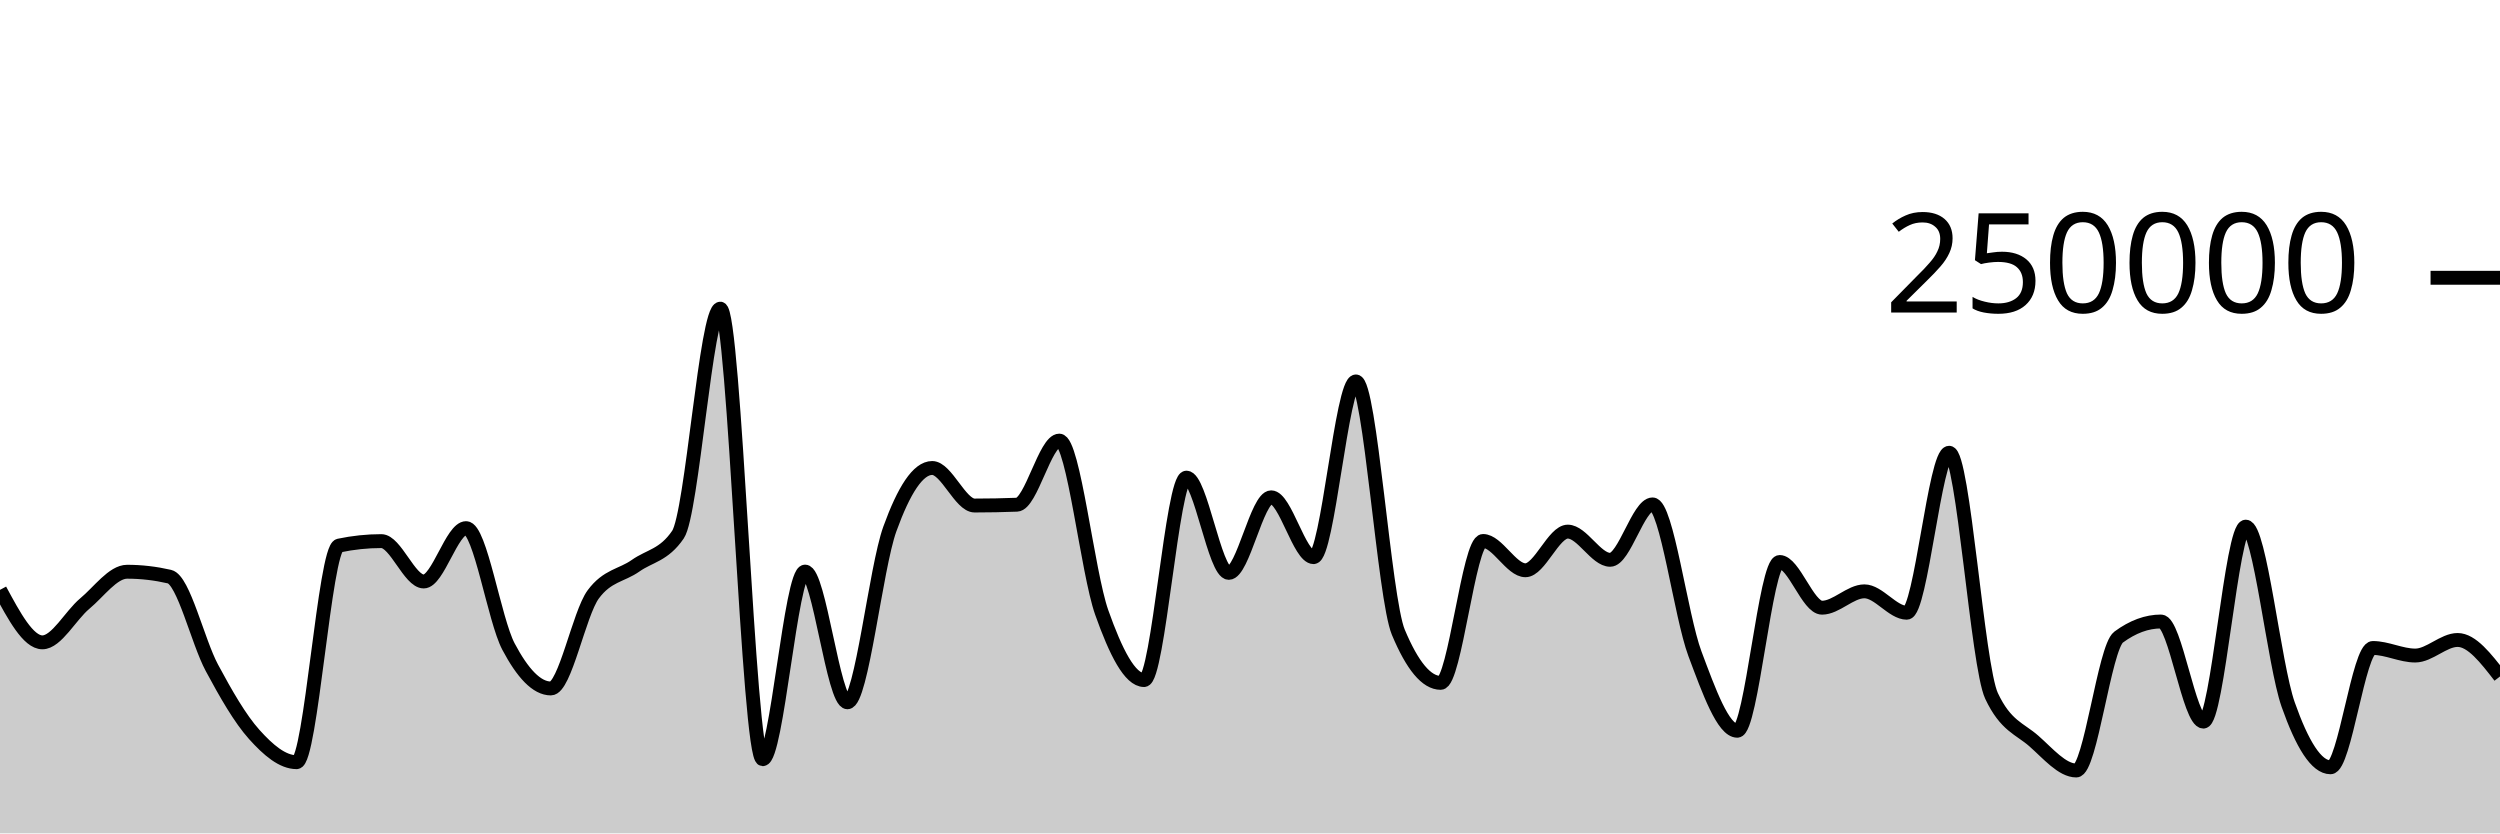
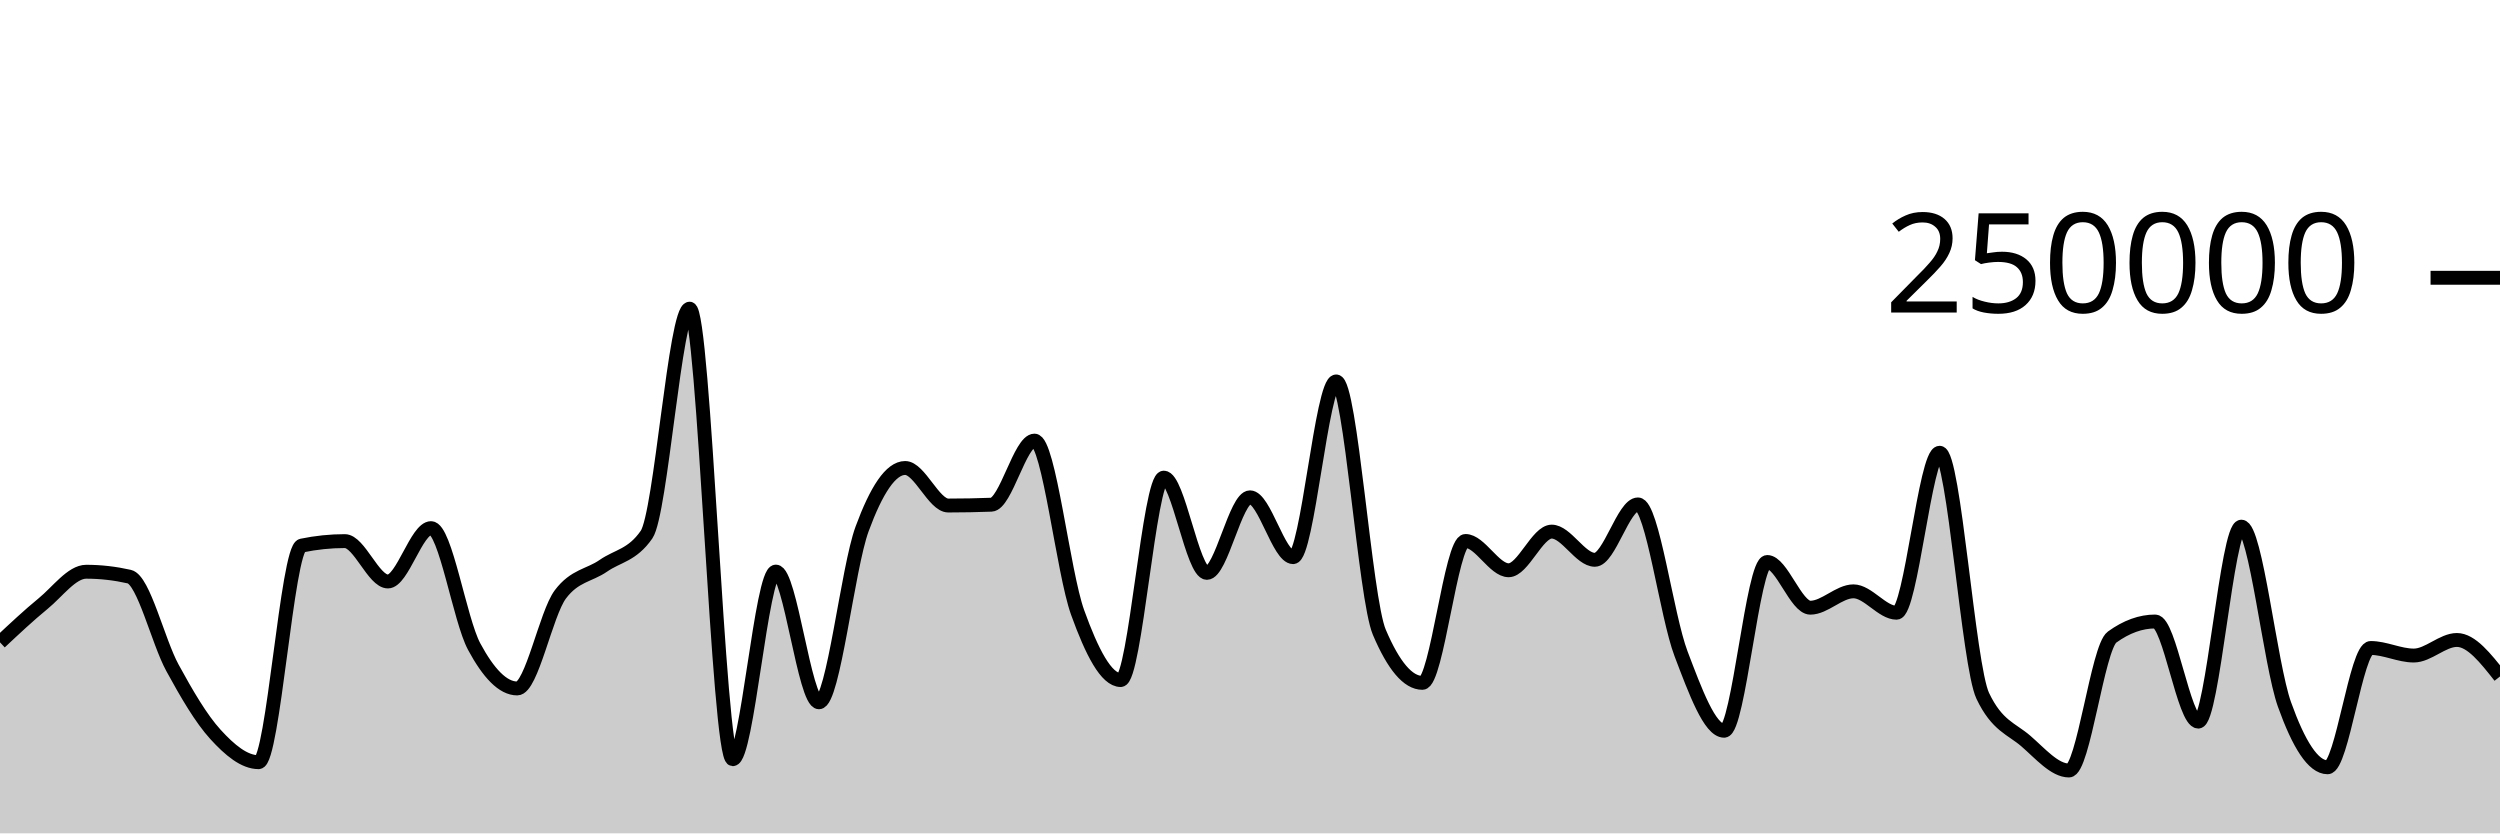
<svg xmlns="http://www.w3.org/2000/svg" viewBox="0 0 180 60">
  <g transform="translate(0,20)">
-     <path class="area" fill="rgba(0, 0, 0, 0.2)" d="M0,22.47C1.017,24.36,2.034,26.249,3.051,26.249C4.068,26.249,5.085,24.307,6.102,23.46C7.119,22.613,8.136,21.165,9.153,21.165C10.169,21.165,11.186,21.283,12.203,21.517C13.22,21.751,14.237,26.184,15.254,28.078C16.271,29.972,17.288,31.748,18.305,32.881C19.322,34.014,20.339,34.877,21.356,34.877C22.373,34.877,23.39,19.495,24.407,19.281C25.424,19.067,26.441,18.96,27.458,18.96C28.475,18.96,29.492,21.867,30.508,21.867C31.525,21.867,32.542,18.025,33.559,18.025C34.576,18.025,35.593,24.628,36.61,26.552C37.627,28.476,38.644,29.569,39.661,29.569C40.678,29.569,41.695,24.174,42.712,22.797C43.729,21.421,44.746,21.45,45.763,20.732C46.78,20.015,47.797,19.985,48.814,18.491C49.831,16.996,50.847,2.222,51.864,2.222C52.881,2.222,53.898,34.662,54.915,34.662C55.932,34.662,56.949,21.154,57.966,21.154C58.983,21.154,60,30.565,61.017,30.565C62.034,30.565,63.051,20.899,64.068,18.088C65.085,15.276,66.102,13.695,67.119,13.695C68.136,13.695,69.153,16.398,70.169,16.398C71.186,16.398,72.203,16.378,73.22,16.339C74.237,16.299,75.254,11.723,76.271,11.723C77.288,11.723,78.305,21.217,79.322,24.09C80.339,26.964,81.356,28.964,82.373,28.964C83.39,28.964,84.407,14.389,85.424,14.389C86.441,14.389,87.458,21.247,88.475,21.247C89.492,21.247,90.508,15.807,91.525,15.807C92.542,15.807,93.559,20.114,94.576,20.114C95.593,20.114,96.61,7.463,97.627,7.463C98.644,7.463,99.661,23.085,100.678,25.517C101.695,27.95,102.712,29.166,103.729,29.166C104.746,29.166,105.763,18.95,106.78,18.95C107.797,18.95,108.814,21.059,109.831,21.059C110.847,21.059,111.864,18.276,112.881,18.276C113.898,18.276,114.915,20.306,115.932,20.306C116.949,20.306,117.966,16.318,118.983,16.318C120,16.318,121.017,24.352,122.034,27.068C123.051,29.784,124.068,32.614,125.085,32.614C126.102,32.614,127.119,20.463,128.136,20.463C129.153,20.463,130.169,23.754,131.186,23.754C132.203,23.754,133.22,22.576,134.237,22.576C135.254,22.576,136.271,24.117,137.288,24.117C138.305,24.117,139.322,12.598,140.339,12.598C141.356,12.598,142.373,27.936,143.39,30.104C144.407,32.272,145.424,32.46,146.441,33.356C147.458,34.251,148.475,35.476,149.492,35.476C150.508,35.476,151.525,26.62,152.542,25.871C153.559,25.122,154.576,24.748,155.593,24.748C156.61,24.748,157.627,31.956,158.644,31.956C159.661,31.956,160.678,17.918,161.695,17.918C162.712,17.918,163.729,27.834,164.746,30.722C165.763,33.61,166.78,35.245,167.797,35.245C168.814,35.245,169.831,26.655,170.847,26.655C171.864,26.655,172.881,27.199,173.898,27.199C174.915,27.199,175.932,26.078,176.949,26.078C177.966,26.078,178.983,27.392,180,28.706L180,40C178.983,40,177.966,40,176.949,40C175.932,40,174.915,40,173.898,40C172.881,40,171.864,40,170.847,40C169.831,40,168.814,40,167.797,40C166.78,40,165.763,40,164.746,40C163.729,40,162.712,40,161.695,40C160.678,40,159.661,40,158.644,40C157.627,40,156.61,40,155.593,40C154.576,40,153.559,40,152.542,40C151.525,40,150.508,40,149.492,40C148.475,40,147.458,40,146.441,40C145.424,40,144.407,40,143.39,40C142.373,40,141.356,40,140.339,40C139.322,40,138.305,40,137.288,40C136.271,40,135.254,40,134.237,40C133.22,40,132.203,40,131.186,40C130.169,40,129.153,40,128.136,40C127.119,40,126.102,40,125.085,40C124.068,40,123.051,40,122.034,40C121.017,40,120,40,118.983,40C117.966,40,116.949,40,115.932,40C114.915,40,113.898,40,112.881,40C111.864,40,110.847,40,109.831,40C108.814,40,107.797,40,106.78,40C105.763,40,104.746,40,103.729,40C102.712,40,101.695,40,100.678,40C99.661,40,98.644,40,97.627,40C96.61,40,95.593,40,94.576,40C93.559,40,92.542,40,91.525,40C90.508,40,89.492,40,88.475,40C87.458,40,86.441,40,85.424,40C84.407,40,83.39,40,82.373,40C81.356,40,80.339,40,79.322,40C78.305,40,77.288,40,76.271,40C75.254,40,74.237,40,73.22,40C72.203,40,71.186,40,70.169,40C69.153,40,68.136,40,67.119,40C66.102,40,65.085,40,64.068,40C63.051,40,62.034,40,61.017,40C60,40,58.983,40,57.966,40C56.949,40,55.932,40,54.915,40C53.898,40,52.881,40,51.864,40C50.847,40,49.831,40,48.814,40C47.797,40,46.78,40,45.763,40C44.746,40,43.729,40,42.712,40C41.695,40,40.678,40,39.661,40C38.644,40,37.627,40,36.61,40C35.593,40,34.576,40,33.559,40C32.542,40,31.525,40,30.508,40C29.492,40,28.475,40,27.458,40C26.441,40,25.424,40,24.407,40C23.39,40,22.373,40,21.356,40C20.339,40,19.322,40,18.305,40C17.288,40,16.271,40,15.254,40C14.237,40,13.22,40,12.203,40C11.186,40,10.169,40,9.153,40C8.136,40,7.119,40,6.102,40C5.085,40,4.068,40,3.051,40C2.034,40,1.017,40,0,40Z" />
-     <path class="line" stroke="black" fill="none" d="M0,22.47C1.017,24.36,2.034,26.249,3.051,26.249C4.068,26.249,5.085,24.307,6.102,23.46C7.119,22.613,8.136,21.165,9.153,21.165C10.169,21.165,11.186,21.283,12.203,21.517C13.22,21.751,14.237,26.184,15.254,28.078C16.271,29.972,17.288,31.748,18.305,32.881C19.322,34.014,20.339,34.877,21.356,34.877C22.373,34.877,23.39,19.495,24.407,19.281C25.424,19.067,26.441,18.96,27.458,18.96C28.475,18.96,29.492,21.867,30.508,21.867C31.525,21.867,32.542,18.025,33.559,18.025C34.576,18.025,35.593,24.628,36.61,26.552C37.627,28.476,38.644,29.569,39.661,29.569C40.678,29.569,41.695,24.174,42.712,22.797C43.729,21.421,44.746,21.45,45.763,20.732C46.78,20.015,47.797,19.985,48.814,18.491C49.831,16.996,50.847,2.222,51.864,2.222C52.881,2.222,53.898,34.662,54.915,34.662C55.932,34.662,56.949,21.154,57.966,21.154C58.983,21.154,60,30.565,61.017,30.565C62.034,30.565,63.051,20.899,64.068,18.088C65.085,15.276,66.102,13.695,67.119,13.695C68.136,13.695,69.153,16.398,70.169,16.398C71.186,16.398,72.203,16.378,73.22,16.339C74.237,16.299,75.254,11.723,76.271,11.723C77.288,11.723,78.305,21.217,79.322,24.09C80.339,26.964,81.356,28.964,82.373,28.964C83.39,28.964,84.407,14.389,85.424,14.389C86.441,14.389,87.458,21.247,88.475,21.247C89.492,21.247,90.508,15.807,91.525,15.807C92.542,15.807,93.559,20.114,94.576,20.114C95.593,20.114,96.61,7.463,97.627,7.463C98.644,7.463,99.661,23.085,100.678,25.517C101.695,27.95,102.712,29.166,103.729,29.166C104.746,29.166,105.763,18.95,106.78,18.95C107.797,18.95,108.814,21.059,109.831,21.059C110.847,21.059,111.864,18.276,112.881,18.276C113.898,18.276,114.915,20.306,115.932,20.306C116.949,20.306,117.966,16.318,118.983,16.318C120,16.318,121.017,24.352,122.034,27.068C123.051,29.784,124.068,32.614,125.085,32.614C126.102,32.614,127.119,20.463,128.136,20.463C129.153,20.463,130.169,23.754,131.186,23.754C132.203,23.754,133.22,22.576,134.237,22.576C135.254,22.576,136.271,24.117,137.288,24.117C138.305,24.117,139.322,12.598,140.339,12.598C141.356,12.598,142.373,27.936,143.39,30.104C144.407,32.272,145.424,32.46,146.441,33.356C147.458,34.251,148.475,35.476,149.492,35.476C150.508,35.476,151.525,26.62,152.542,25.871C153.559,25.122,154.576,24.748,155.593,24.748C156.61,24.748,157.627,31.956,158.644,31.956C159.661,31.956,160.678,17.918,161.695,17.918C162.712,17.918,163.729,27.834,164.746,30.722C165.763,33.61,166.78,35.245,167.797,35.245C168.814,35.245,169.831,26.655,170.847,26.655C171.864,26.655,172.881,27.199,173.898,27.199C174.915,27.199,175.932,26.078,176.949,26.078C177.966,26.078,178.983,27.392,180,28.706" />
+     <path class="area" fill="rgba(0, 0, 0, 0.2)" d="M0,26.249C1.034,25.278,2.069,24.307,3.103,23.46C4.138,22.613,5.172,21.165,6.207,21.165C7.241,21.165,8.276,21.283,9.31,21.517C10.345,21.751,11.379,26.184,12.414,28.078C13.448,29.972,14.483,31.748,15.517,32.881C16.552,34.014,17.586,34.877,18.621,34.877C19.655,34.877,20.69,19.495,21.724,19.281C22.759,19.067,23.793,18.96,24.828,18.96C25.862,18.96,26.897,21.867,27.931,21.867C28.966,21.867,30,18.025,31.034,18.025C32.069,18.025,33.103,24.628,34.138,26.552C35.172,28.476,36.207,29.569,37.241,29.569C38.276,29.569,39.31,24.174,40.345,22.797C41.379,21.421,42.414,21.45,43.448,20.732C44.483,20.015,45.517,19.985,46.552,18.491C47.586,16.996,48.621,2.222,49.655,2.222C50.69,2.222,51.724,34.662,52.759,34.662C53.793,34.662,54.828,21.154,55.862,21.154C56.897,21.154,57.931,30.565,58.966,30.565C60,30.565,61.034,20.899,62.069,18.088C63.103,15.276,64.138,13.695,65.172,13.695C66.207,13.695,67.241,16.398,68.276,16.398C69.31,16.398,70.345,16.378,71.379,16.339C72.414,16.299,73.448,11.723,74.483,11.723C75.517,11.723,76.552,21.217,77.586,24.09C78.621,26.964,79.655,28.964,80.69,28.964C81.724,28.964,82.759,14.389,83.793,14.389C84.828,14.389,85.862,21.247,86.897,21.247C87.931,21.247,88.966,15.807,90,15.807C91.034,15.807,92.069,20.114,93.103,20.114C94.138,20.114,95.172,7.463,96.207,7.463C97.241,7.463,98.276,23.085,99.31,25.517C100.345,27.95,101.379,29.166,102.414,29.166C103.448,29.166,104.483,18.95,105.517,18.95C106.552,18.95,107.586,21.059,108.621,21.059C109.655,21.059,110.69,18.276,111.724,18.276C112.759,18.276,113.793,20.306,114.828,20.306C115.862,20.306,116.897,16.318,117.931,16.318C118.966,16.318,120,24.352,121.034,27.068C122.069,29.784,123.103,32.614,124.138,32.614C125.172,32.614,126.207,20.463,127.241,20.463C128.276,20.463,129.31,23.754,130.345,23.754C131.379,23.754,132.414,22.576,133.448,22.576C134.483,22.576,135.517,24.117,136.552,24.117C137.586,24.117,138.621,12.598,139.655,12.598C140.69,12.598,141.724,27.936,142.759,30.104C143.793,32.272,144.828,32.46,145.862,33.356C146.897,34.251,147.931,35.476,148.966,35.476C150,35.476,151.034,26.62,152.069,25.871C153.103,25.122,154.138,24.748,155.172,24.748C156.207,24.748,157.241,31.956,158.276,31.956C159.31,31.956,160.345,17.918,161.379,17.918C162.414,17.918,163.448,27.834,164.483,30.722C165.517,33.61,166.552,35.245,167.586,35.245C168.621,35.245,169.655,26.655,170.69,26.655C171.724,26.655,172.759,27.199,173.793,27.199C174.828,27.199,175.862,26.078,176.897,26.078C177.931,26.078,178.966,27.392,180,28.706L180,40C178.966,40,177.931,40,176.897,40C175.862,40,174.828,40,173.793,40C172.759,40,171.724,40,170.69,40C169.655,40,168.621,40,167.586,40C166.552,40,165.517,40,164.483,40C163.448,40,162.414,40,161.379,40C160.345,40,159.31,40,158.276,40C157.241,40,156.207,40,155.172,40C154.138,40,153.103,40,152.069,40C151.034,40,150,40,148.966,40C147.931,40,146.897,40,145.862,40C144.828,40,143.793,40,142.759,40C141.724,40,140.69,40,139.655,40C138.621,40,137.586,40,136.552,40C135.517,40,134.483,40,133.448,40C132.414,40,131.379,40,130.345,40C129.31,40,128.276,40,127.241,40C126.207,40,125.172,40,124.138,40C123.103,40,122.069,40,121.034,40C120,40,118.966,40,117.931,40C116.897,40,115.862,40,114.828,40C113.793,40,112.759,40,111.724,40C110.69,40,109.655,40,108.621,40C107.586,40,106.552,40,105.517,40C104.483,40,103.448,40,102.414,40C101.379,40,100.345,40,99.31,40C98.276,40,97.241,40,96.207,40C95.172,40,94.138,40,93.103,40C92.069,40,91.034,40,90,40C88.966,40,87.931,40,86.897,40C85.862,40,84.828,40,83.793,40C82.759,40,81.724,40,80.69,40C79.655,40,78.621,40,77.586,40C76.552,40,75.517,40,74.483,40C73.448,40,72.414,40,71.379,40C70.345,40,69.31,40,68.276,40C67.241,40,66.207,40,65.172,40C64.138,40,63.103,40,62.069,40C61.034,40,60,40,58.966,40C57.931,40,56.897,40,55.862,40C54.828,40,53.793,40,52.759,40C51.724,40,50.69,40,49.655,40C48.621,40,47.586,40,46.552,40C45.517,40,44.483,40,43.448,40C42.414,40,41.379,40,40.345,40C39.31,40,38.276,40,37.241,40C36.207,40,35.172,40,34.138,40C33.103,40,32.069,40,31.034,40C30,40,28.966,40,27.931,40C26.897,40,25.862,40,24.828,40C23.793,40,22.759,40,21.724,40C20.69,40,19.655,40,18.621,40C17.586,40,16.552,40,15.517,40C14.483,40,13.448,40,12.414,40C11.379,40,10.345,40,9.31,40C8.276,40,7.241,40,6.207,40C5.172,40,4.138,40,3.103,40C2.069,40,1.034,40,0,40Z" />
+     <path class="line" stroke="black" fill="none" d="M0,26.249C1.034,25.278,2.069,24.307,3.103,23.46C4.138,22.613,5.172,21.165,6.207,21.165C7.241,21.165,8.276,21.283,9.31,21.517C10.345,21.751,11.379,26.184,12.414,28.078C13.448,29.972,14.483,31.748,15.517,32.881C16.552,34.014,17.586,34.877,18.621,34.877C19.655,34.877,20.69,19.495,21.724,19.281C22.759,19.067,23.793,18.96,24.828,18.96C25.862,18.96,26.897,21.867,27.931,21.867C28.966,21.867,30,18.025,31.034,18.025C32.069,18.025,33.103,24.628,34.138,26.552C35.172,28.476,36.207,29.569,37.241,29.569C38.276,29.569,39.31,24.174,40.345,22.797C41.379,21.421,42.414,21.45,43.448,20.732C44.483,20.015,45.517,19.985,46.552,18.491C47.586,16.996,48.621,2.222,49.655,2.222C50.69,2.222,51.724,34.662,52.759,34.662C53.793,34.662,54.828,21.154,55.862,21.154C56.897,21.154,57.931,30.565,58.966,30.565C60,30.565,61.034,20.899,62.069,18.088C63.103,15.276,64.138,13.695,65.172,13.695C66.207,13.695,67.241,16.398,68.276,16.398C69.31,16.398,70.345,16.378,71.379,16.339C72.414,16.299,73.448,11.723,74.483,11.723C75.517,11.723,76.552,21.217,77.586,24.09C78.621,26.964,79.655,28.964,80.69,28.964C81.724,28.964,82.759,14.389,83.793,14.389C84.828,14.389,85.862,21.247,86.897,21.247C87.931,21.247,88.966,15.807,90,15.807C91.034,15.807,92.069,20.114,93.103,20.114C94.138,20.114,95.172,7.463,96.207,7.463C97.241,7.463,98.276,23.085,99.31,25.517C100.345,27.95,101.379,29.166,102.414,29.166C103.448,29.166,104.483,18.95,105.517,18.95C106.552,18.95,107.586,21.059,108.621,21.059C109.655,21.059,110.69,18.276,111.724,18.276C112.759,18.276,113.793,20.306,114.828,20.306C115.862,20.306,116.897,16.318,117.931,16.318C118.966,16.318,120,24.352,121.034,27.068C122.069,29.784,123.103,32.614,124.138,32.614C125.172,32.614,126.207,20.463,127.241,20.463C128.276,20.463,129.31,23.754,130.345,23.754C131.379,23.754,132.414,22.576,133.448,22.576C134.483,22.576,135.517,24.117,136.552,24.117C137.586,24.117,138.621,12.598,139.655,12.598C140.69,12.598,141.724,27.936,142.759,30.104C143.793,32.272,144.828,32.46,145.862,33.356C146.897,34.251,147.931,35.476,148.966,35.476C150,35.476,151.034,26.62,152.069,25.871C153.103,25.122,154.138,24.748,155.172,24.748C156.207,24.748,157.241,31.956,158.276,31.956C159.31,31.956,160.345,17.918,161.379,17.918C162.414,17.918,163.448,27.834,164.483,30.722C165.517,33.61,166.552,35.245,167.586,35.245C168.621,35.245,169.655,26.655,170.69,26.655C171.724,26.655,172.759,27.199,173.793,27.199C174.828,27.199,175.862,26.078,176.897,26.078C177.931,26.078,178.966,27.392,180,28.706" />
    <path class="axis-ceiling" stroke-width="1" stroke="black" fill="none" d="M175,0L180,0" />
    <text class="axis-ceiling-label" font-family="sans-serif" text-anchor="end" font-size="10px" x="170" y="2.5">250000</text>
  </g>
</svg>
